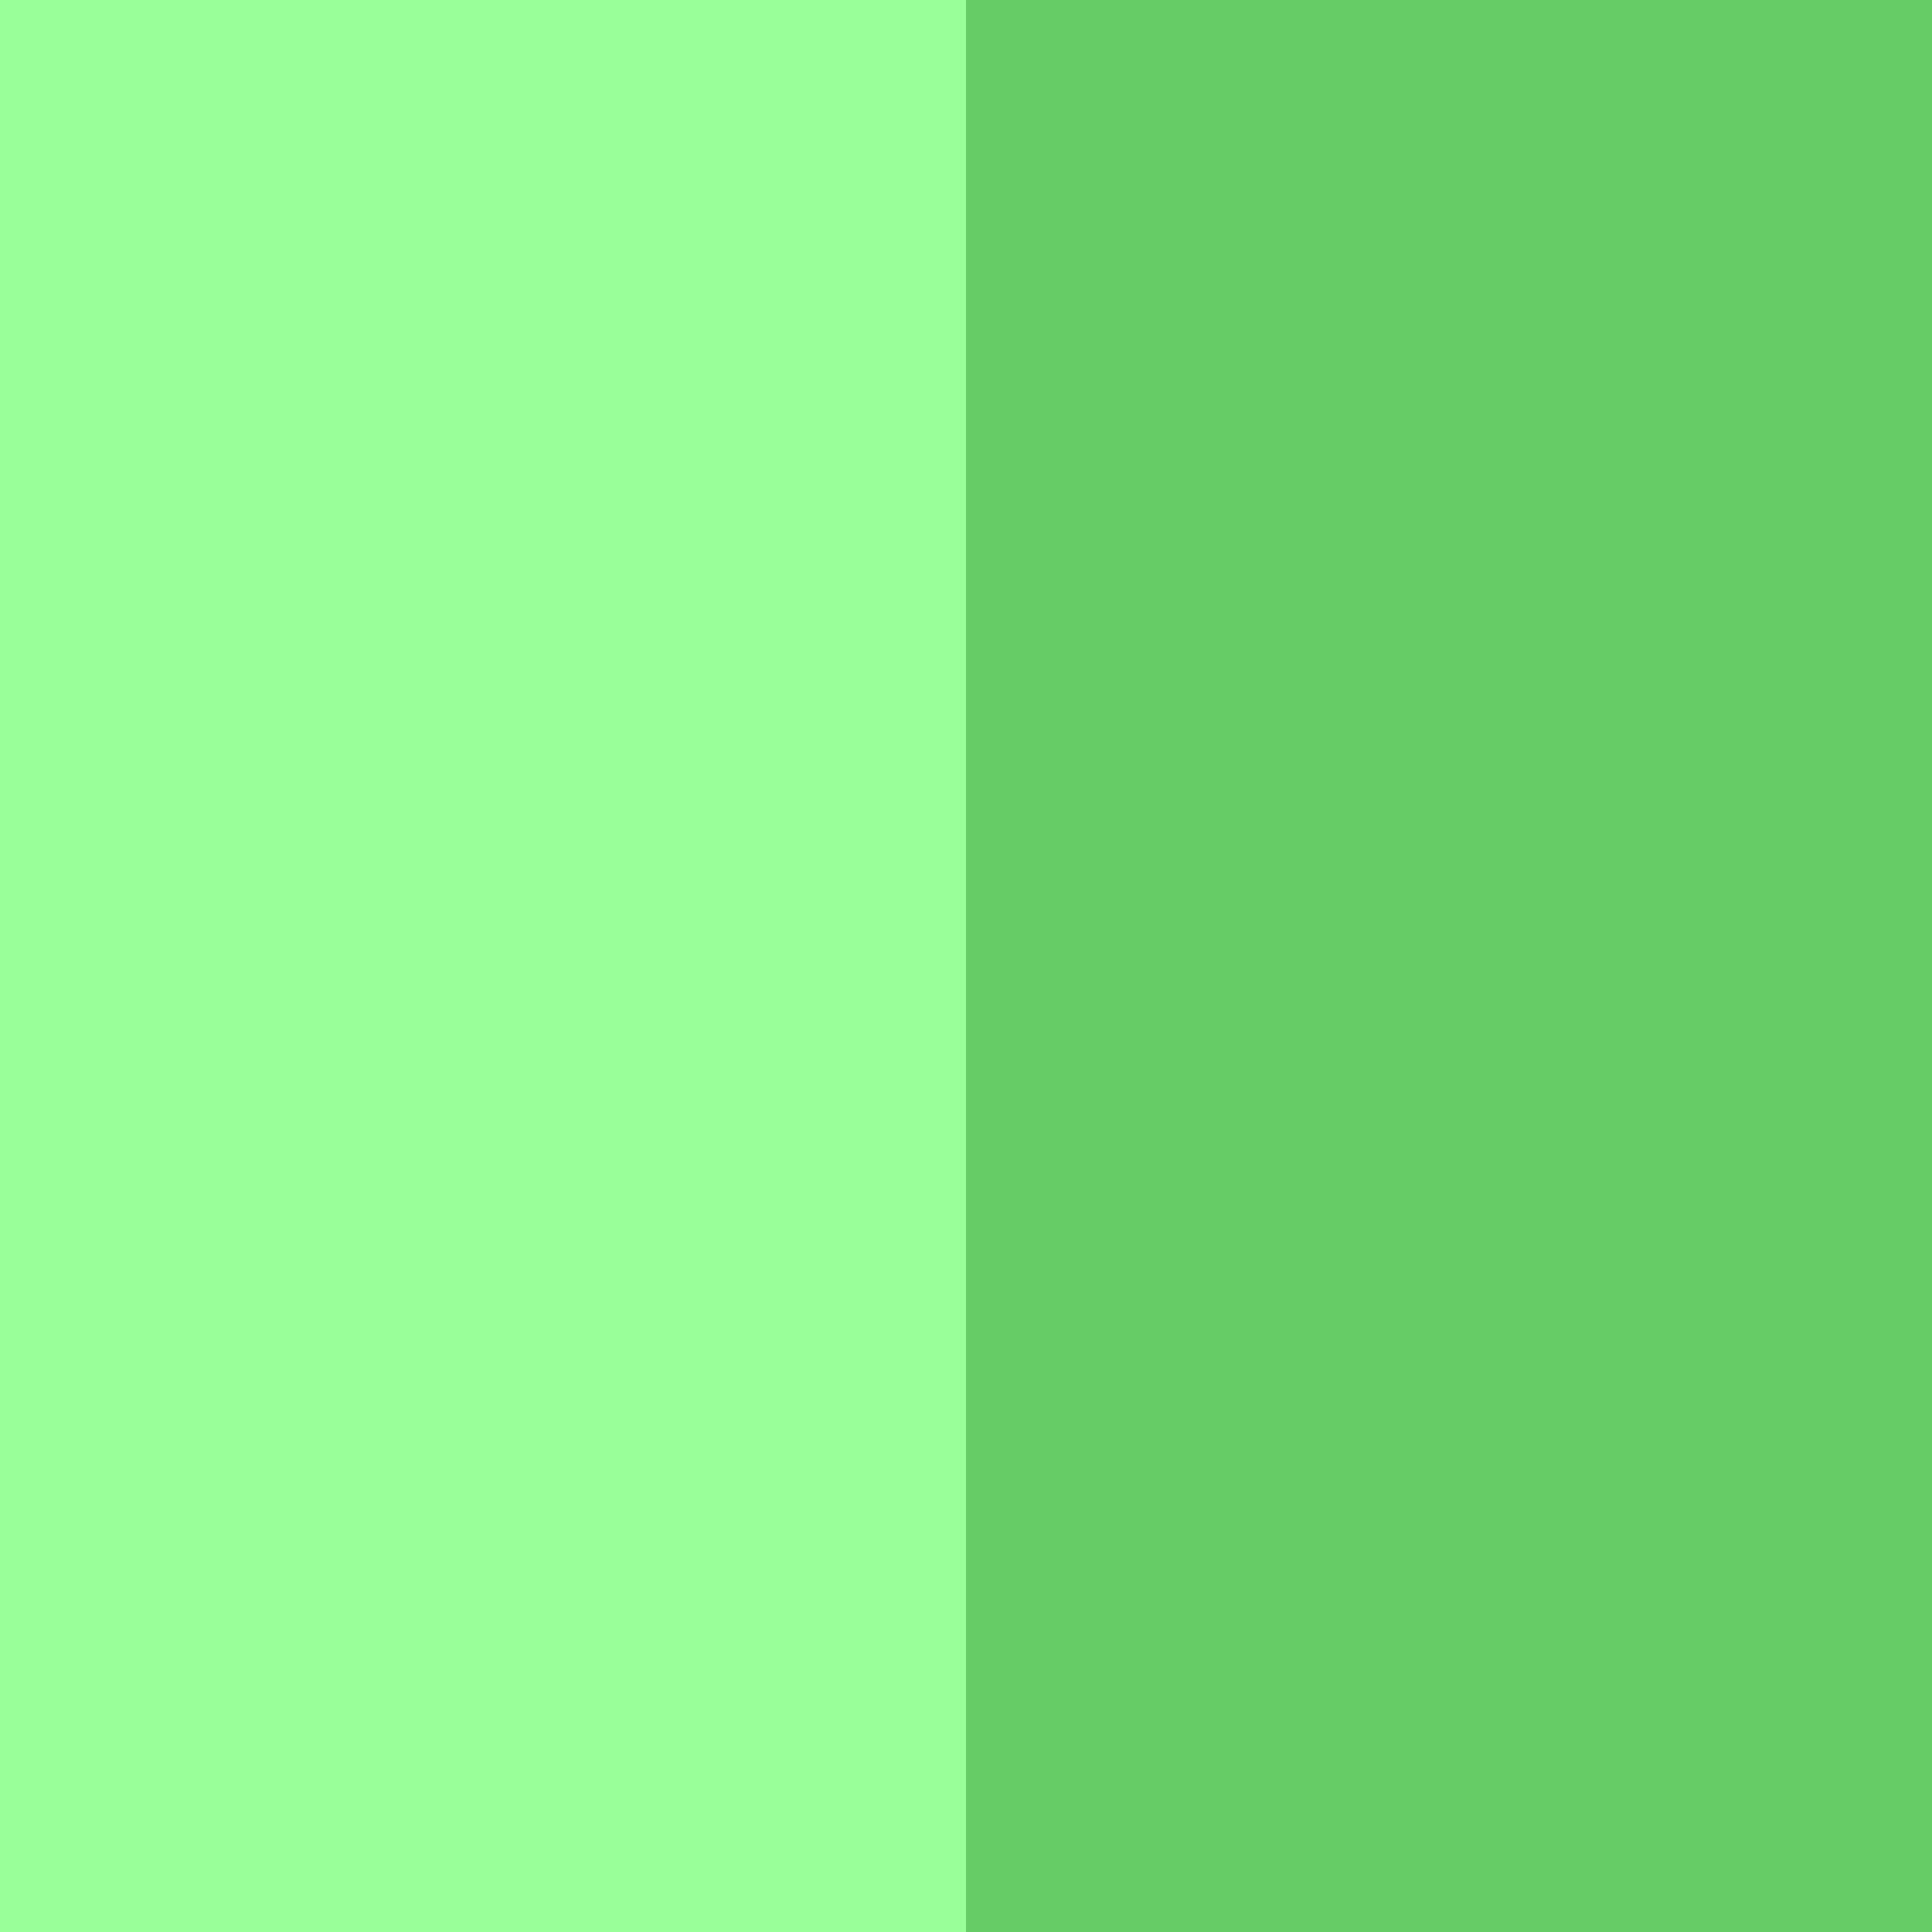
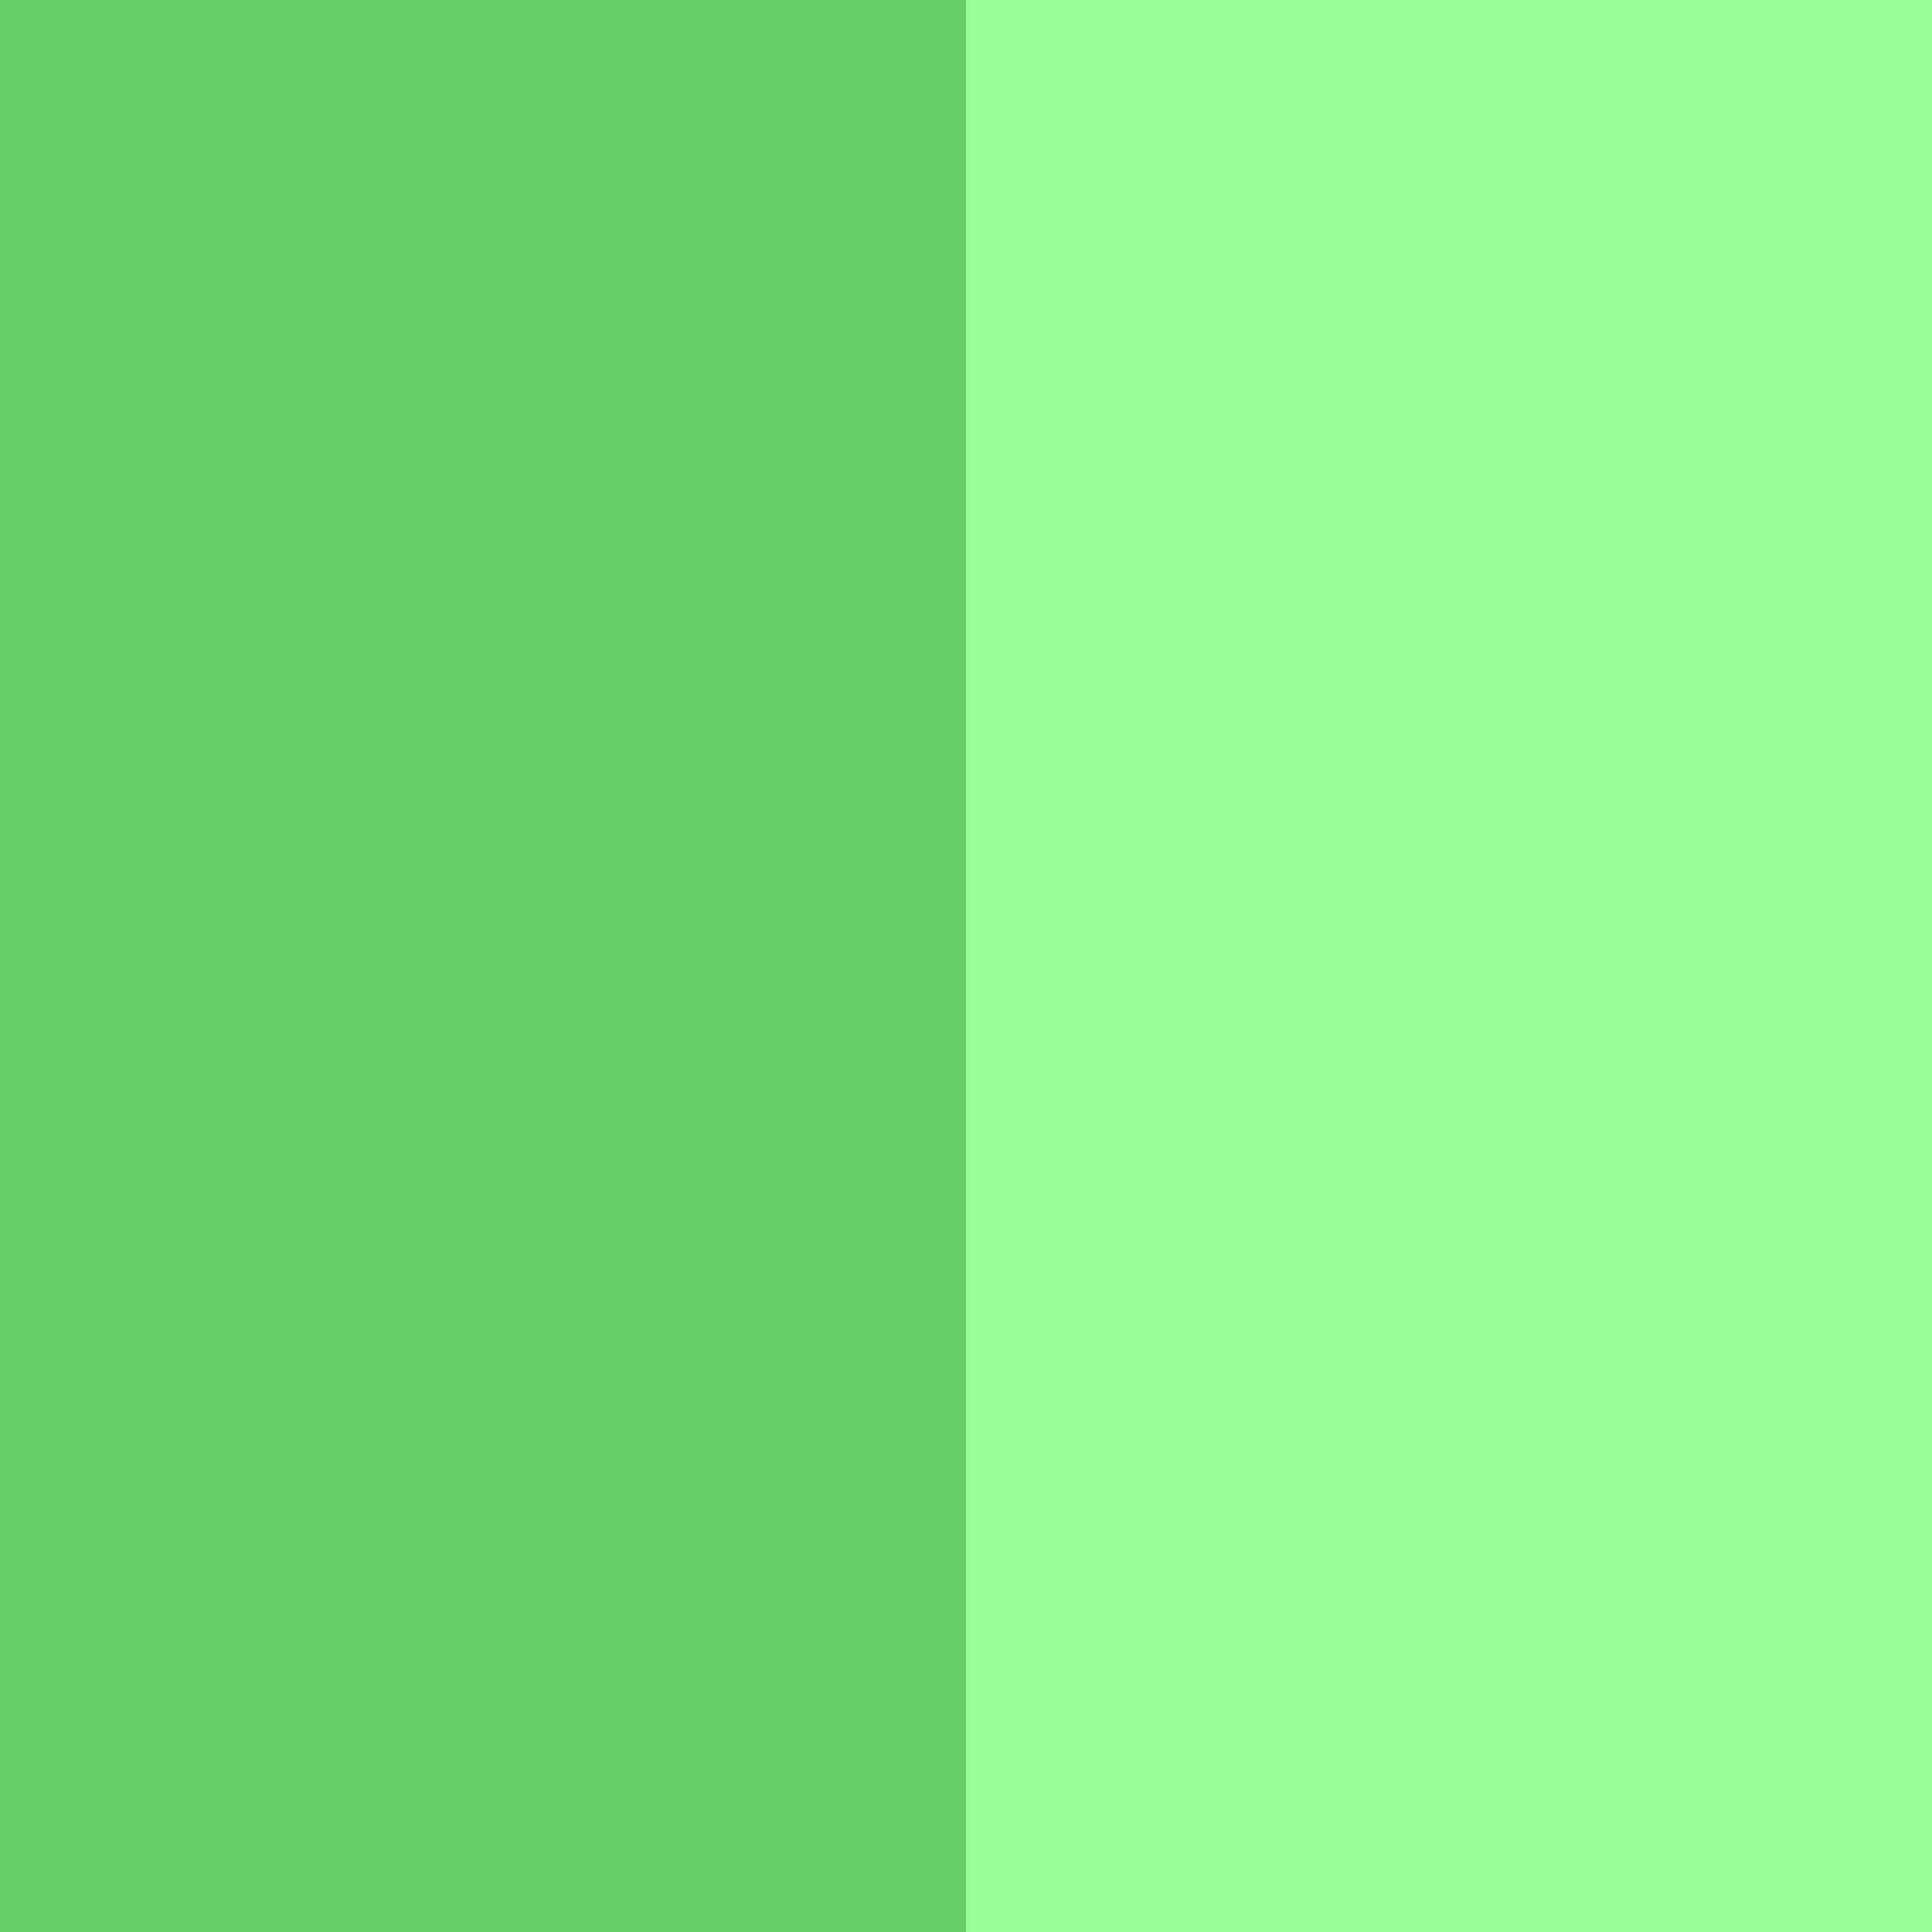
<svg xmlns="http://www.w3.org/2000/svg" width="96" height="96" version="1.1">
-   <rect width="96" height="96" fill="#66cc66" />
-   <path d="M 24,0,24,96" stroke-width="48" stroke="#99ff99" />
+   <rect width="96" height="96" fill="#99ff99" />
+   <path d="M 24,0,24,96" stroke-width="48" stroke="#66cc66" />
</svg>
